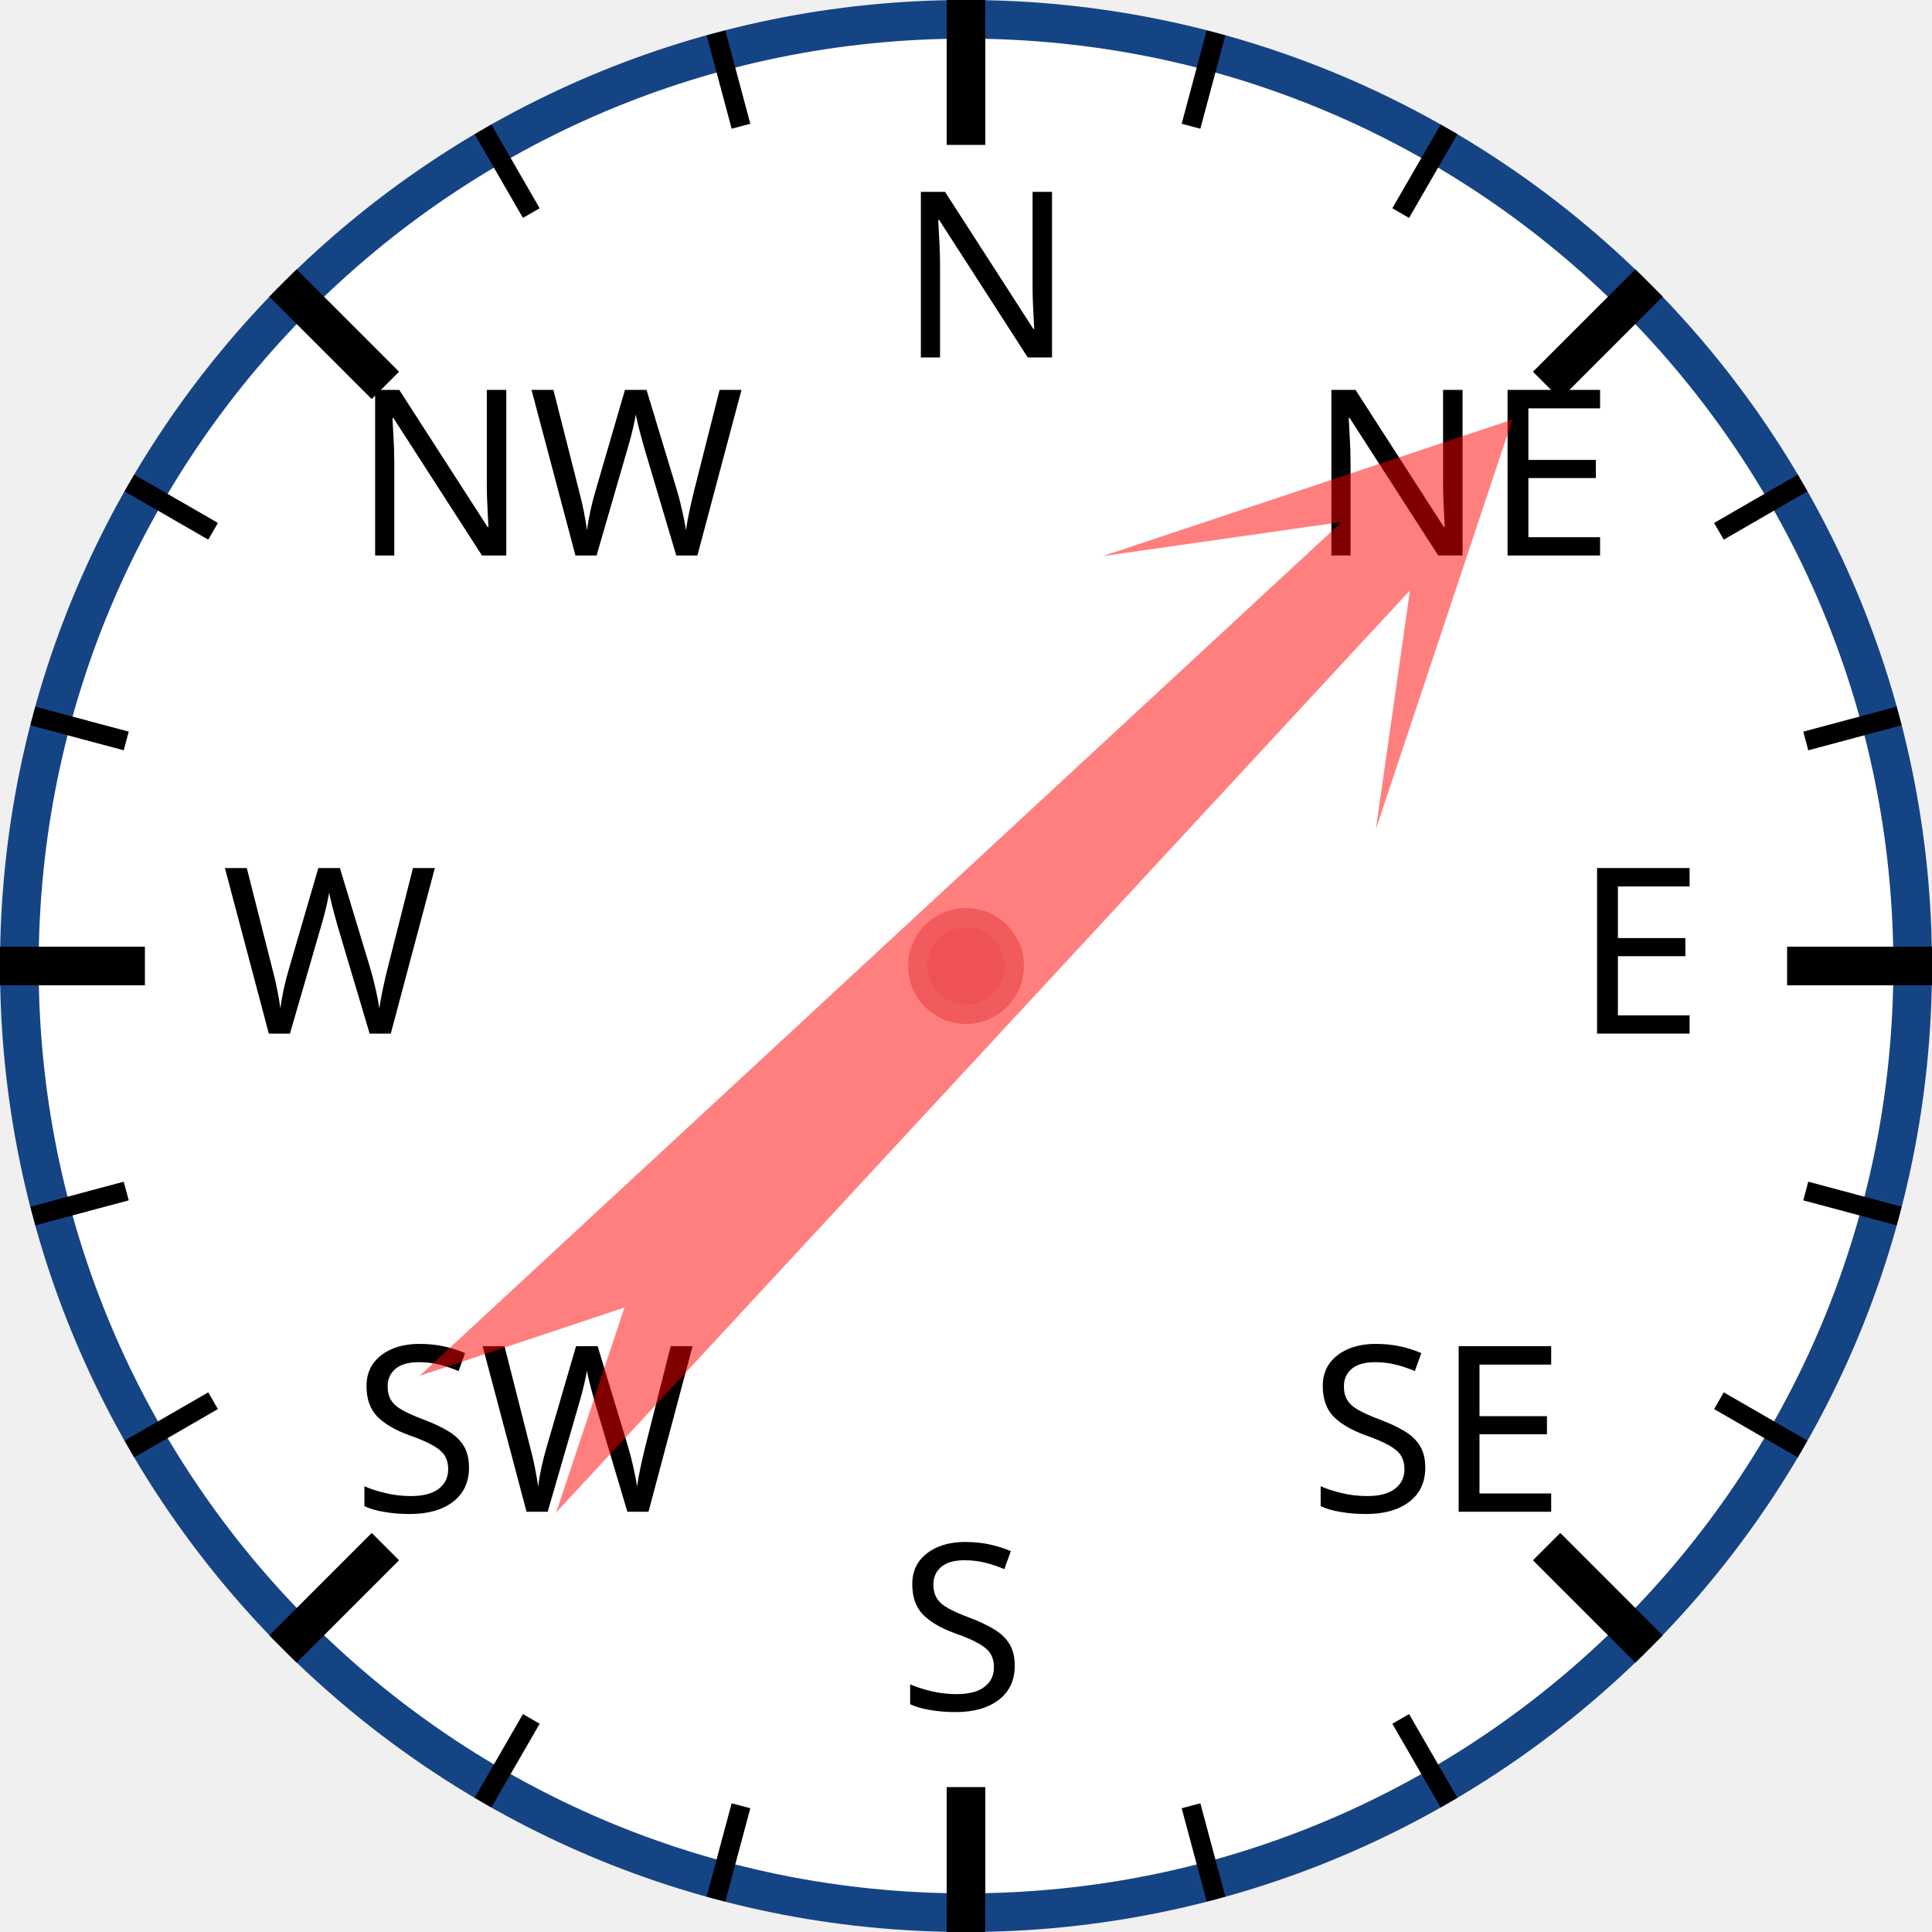
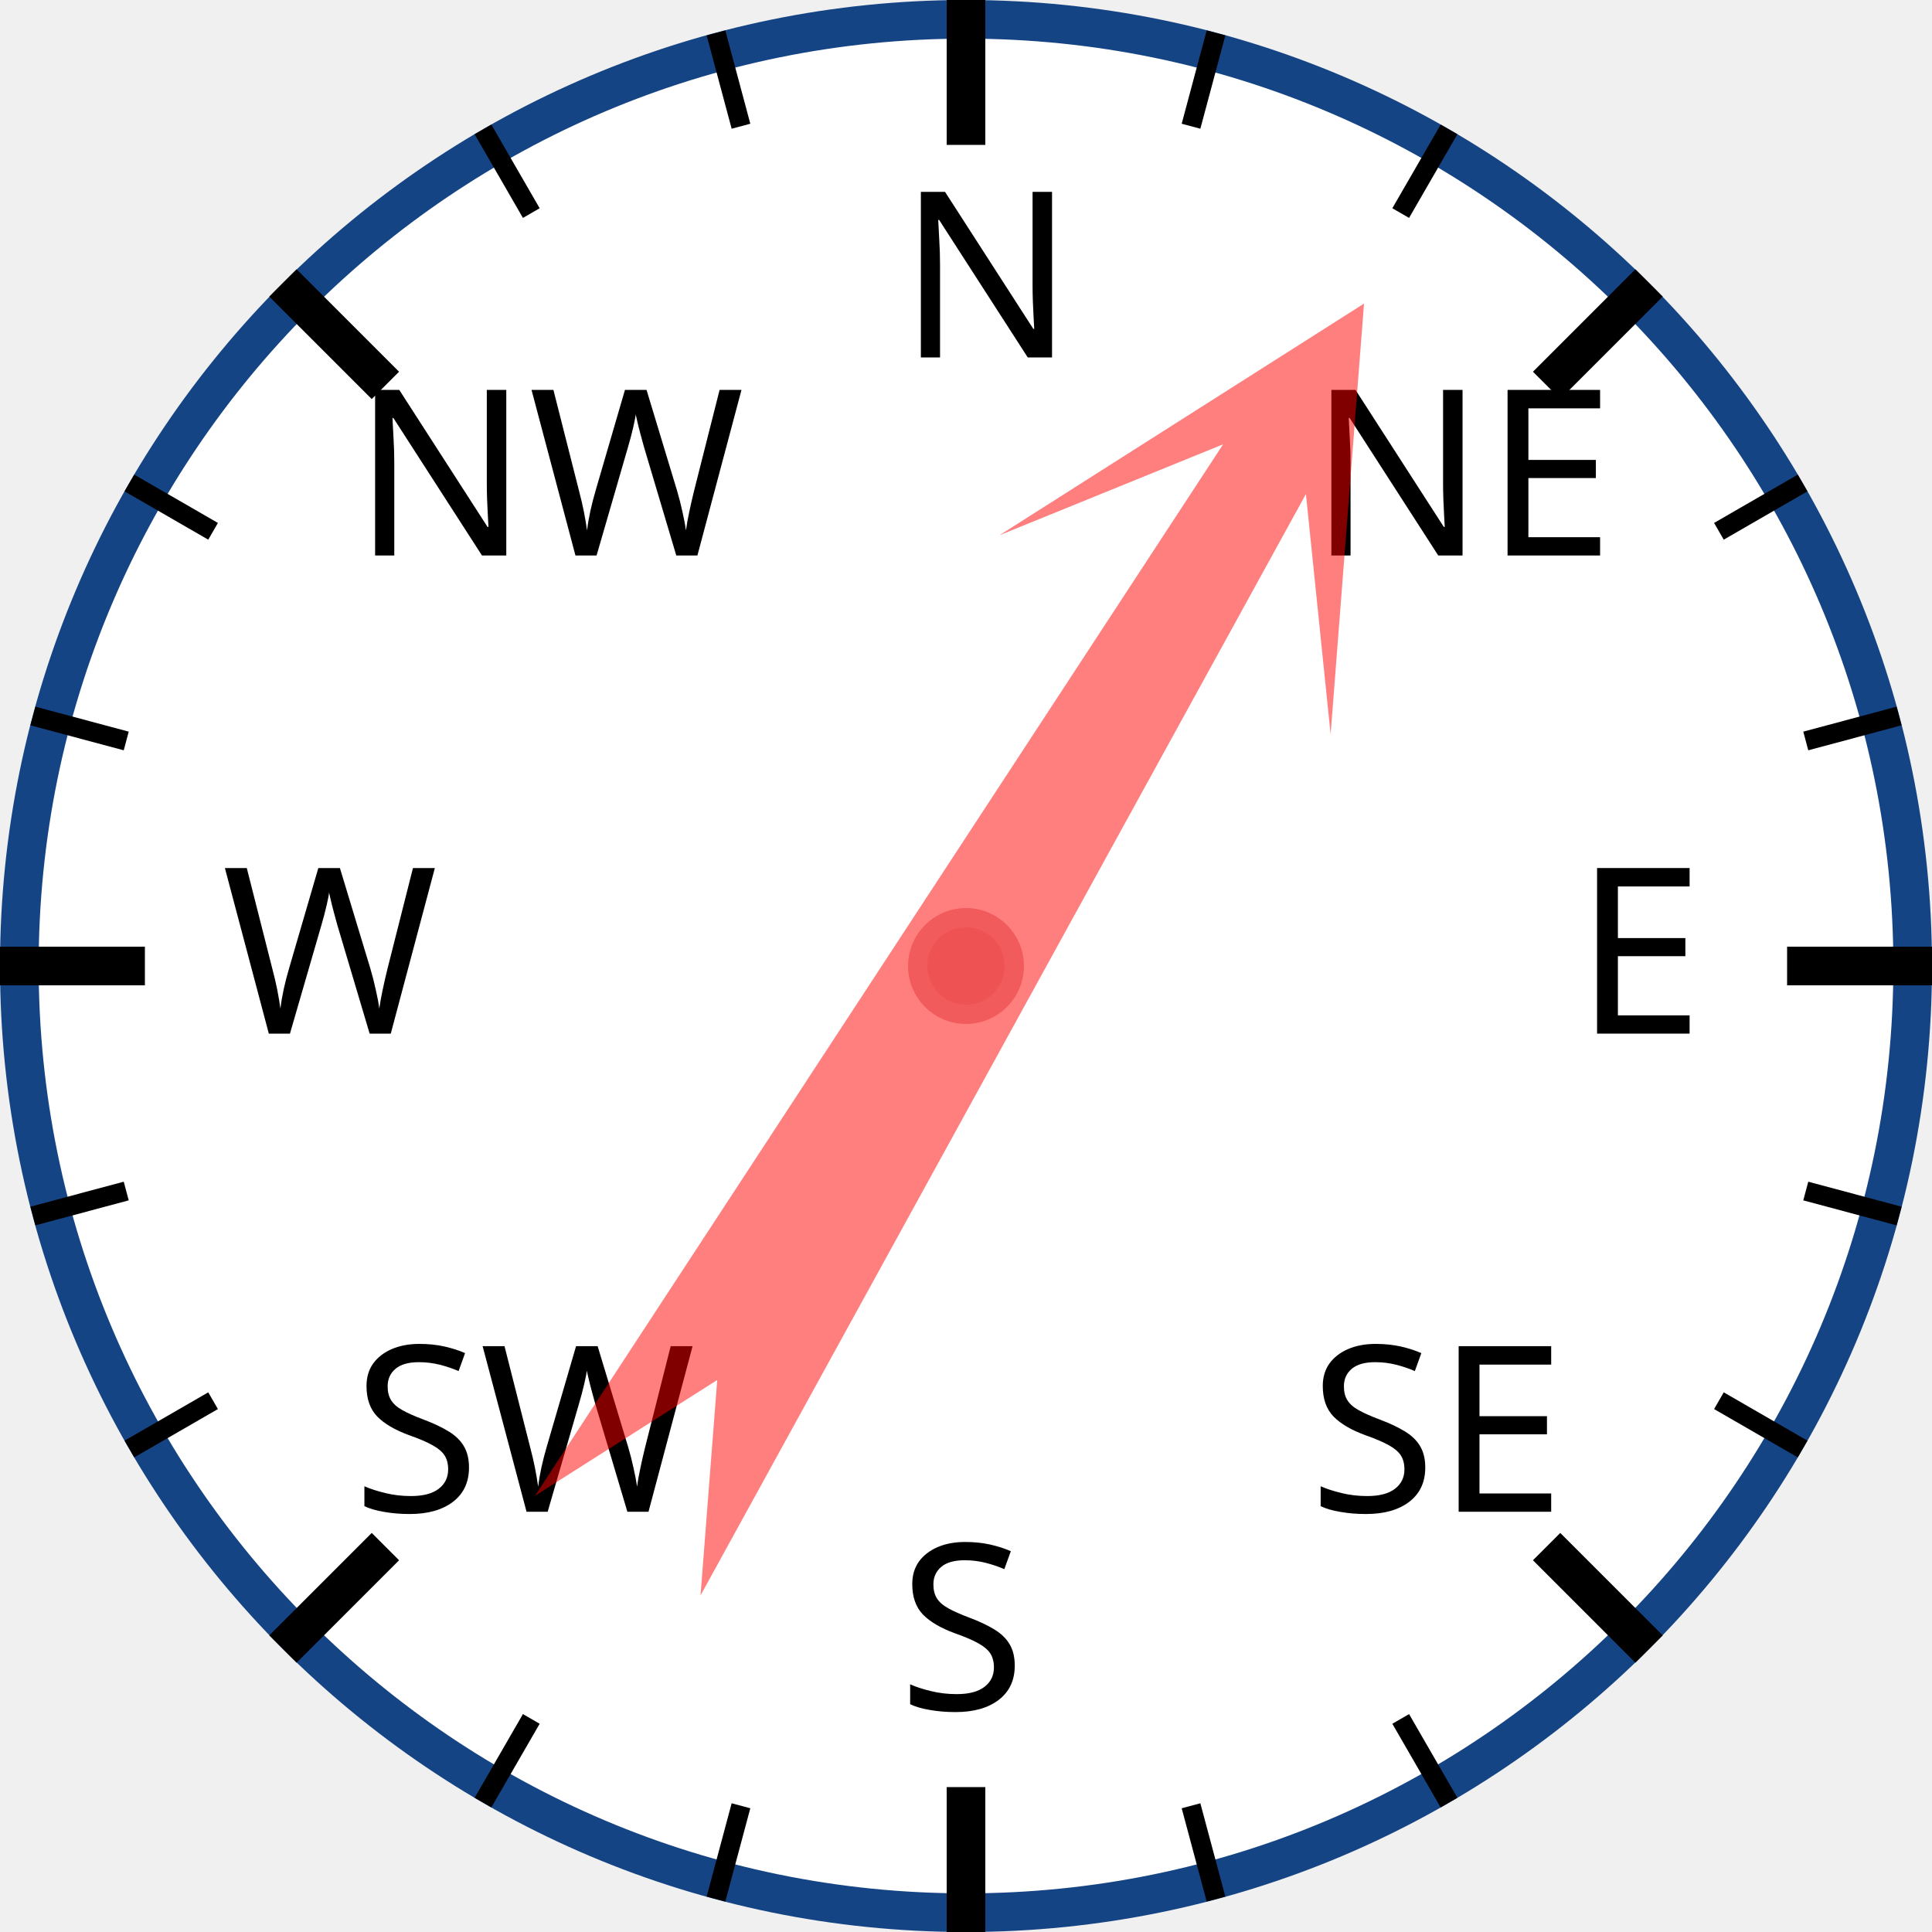
<svg xmlns="http://www.w3.org/2000/svg" width="120px" height="120px" viewBox="0 0 200 200">
  <circle cx="100" cy="100" r="98" style="fill: white; stroke: #154485; stroke-width: 4;" />
  <text x="93.0" y="37.0" style="font-family: sans-serif; font-size: 18pt;">N</text>
  <line x1="100.0" y1="0.0" x2="100.0" y2="15.0" style="stroke: black; stroke-width: 4;" />
  <line x1="74.118" y1="3.407" x2="76.706" y2="13.067" style="stroke: black; stroke-width: 2;" />
  <line x1="50" y1="13.397" x2="55" y2="22.058" style="stroke: black; stroke-width: 2;" />
  <text x="36.503" y="57.503" style="font-family: sans-serif; font-size: 18pt;">NW</text>
  <line x1="29.289" y1="29.289" x2="39.896" y2="39.896" style="stroke: black; stroke-width: 4;" />
  <line x1="13.397" y1="50" x2="22.058" y2="55" style="stroke: black; stroke-width: 2;" />
  <line x1="3.407" y1="74.118" x2="13.067" y2="76.706" style="stroke: black; stroke-width: 2;" />
  <text x="23.0" y="107.0" style="font-family: sans-serif; font-size: 18pt;">W</text>
  <line x1="0.0" y1="100.0" x2="15.0" y2="100.0" style="stroke: black; stroke-width: 4;" />
  <line x1="3.407" y1="125.882" x2="13.067" y2="123.294" style="stroke: black; stroke-width: 2;" />
  <line x1="13.397" y1="150" x2="22.058" y2="145" style="stroke: black; stroke-width: 2;" />
  <text x="36.503" y="156.497" style="font-family: sans-serif; font-size: 18pt;">SW</text>
  <line x1="29.289" y1="170.711" x2="39.896" y2="160.104" style="stroke: black; stroke-width: 4;" />
  <line x1="50" y1="186.603" x2="55" y2="177.942" style="stroke: black; stroke-width: 2;" />
  <line x1="74.118" y1="196.593" x2="76.706" y2="186.933" style="stroke: black; stroke-width: 2;" />
  <text x="93" y="177.0" style="font-family: sans-serif; font-size: 18pt;">S</text>
  <line x1="100" y1="200.0" x2="100" y2="185.0" style="stroke: black; stroke-width: 4;" />
  <line x1="125.882" y1="196.593" x2="123.294" y2="186.933" style="stroke: black; stroke-width: 2;" />
  <line x1="150.0" y1="186.603" x2="145.0" y2="177.942" style="stroke: black; stroke-width: 2;" />
  <text x="135.497" y="156.497" style="font-family: sans-serif; font-size: 18pt;">SE</text>
  <line x1="170.711" y1="170.711" x2="160.104" y2="160.104" style="stroke: black; stroke-width: 4;" />
  <line x1="186.603" y1="150" x2="177.942" y2="145" style="stroke: black; stroke-width: 2;" />
  <line x1="196.593" y1="125.882" x2="186.933" y2="123.294" style="stroke: black; stroke-width: 2;" />
  <text x="163.0" y="107" style="font-family: sans-serif; font-size: 18pt;">E</text>
  <line x1="200.0" y1="100" x2="185.0" y2="100" style="stroke: black; stroke-width: 4;" />
  <line x1="196.593" y1="74.118" x2="186.933" y2="76.706" style="stroke: black; stroke-width: 2;" />
  <line x1="186.603" y1="50" x2="177.942" y2="55" style="stroke: black; stroke-width: 2;" />
  <text x="135.497" y="57.503" style="font-family: sans-serif; font-size: 18pt;">NE</text>
  <line x1="170.711" y1="29.289" x2="160.104" y2="39.896" style="stroke: black; stroke-width: 4;" />
  <line x1="150" y1="13.397" x2="145" y2="22.058" style="stroke: black; stroke-width: 2;" />
  <line x1="125.882" y1="3.407" x2="123.294" y2="13.067" style="stroke: black; stroke-width: 2;" />
-   <polygon points="100 20 120 60 105 40 110 170 100 150 90 170 95 40 80 60" style="fill: red; fill-opacity: 0.5;" transform="rotate(45,100,100)" />
+   <polygon points="100 20 120 60 105 40 110 170 100 150 90 170 95 40 80 60" style="fill: red; fill-opacity: 0.5;" transform="rotate(31,100,100)" />
  <circle cx="100" cy="100" r="5" style="fill: #EE5252; stroke: #F25B5B; stroke-width: 2;" />
</svg>
